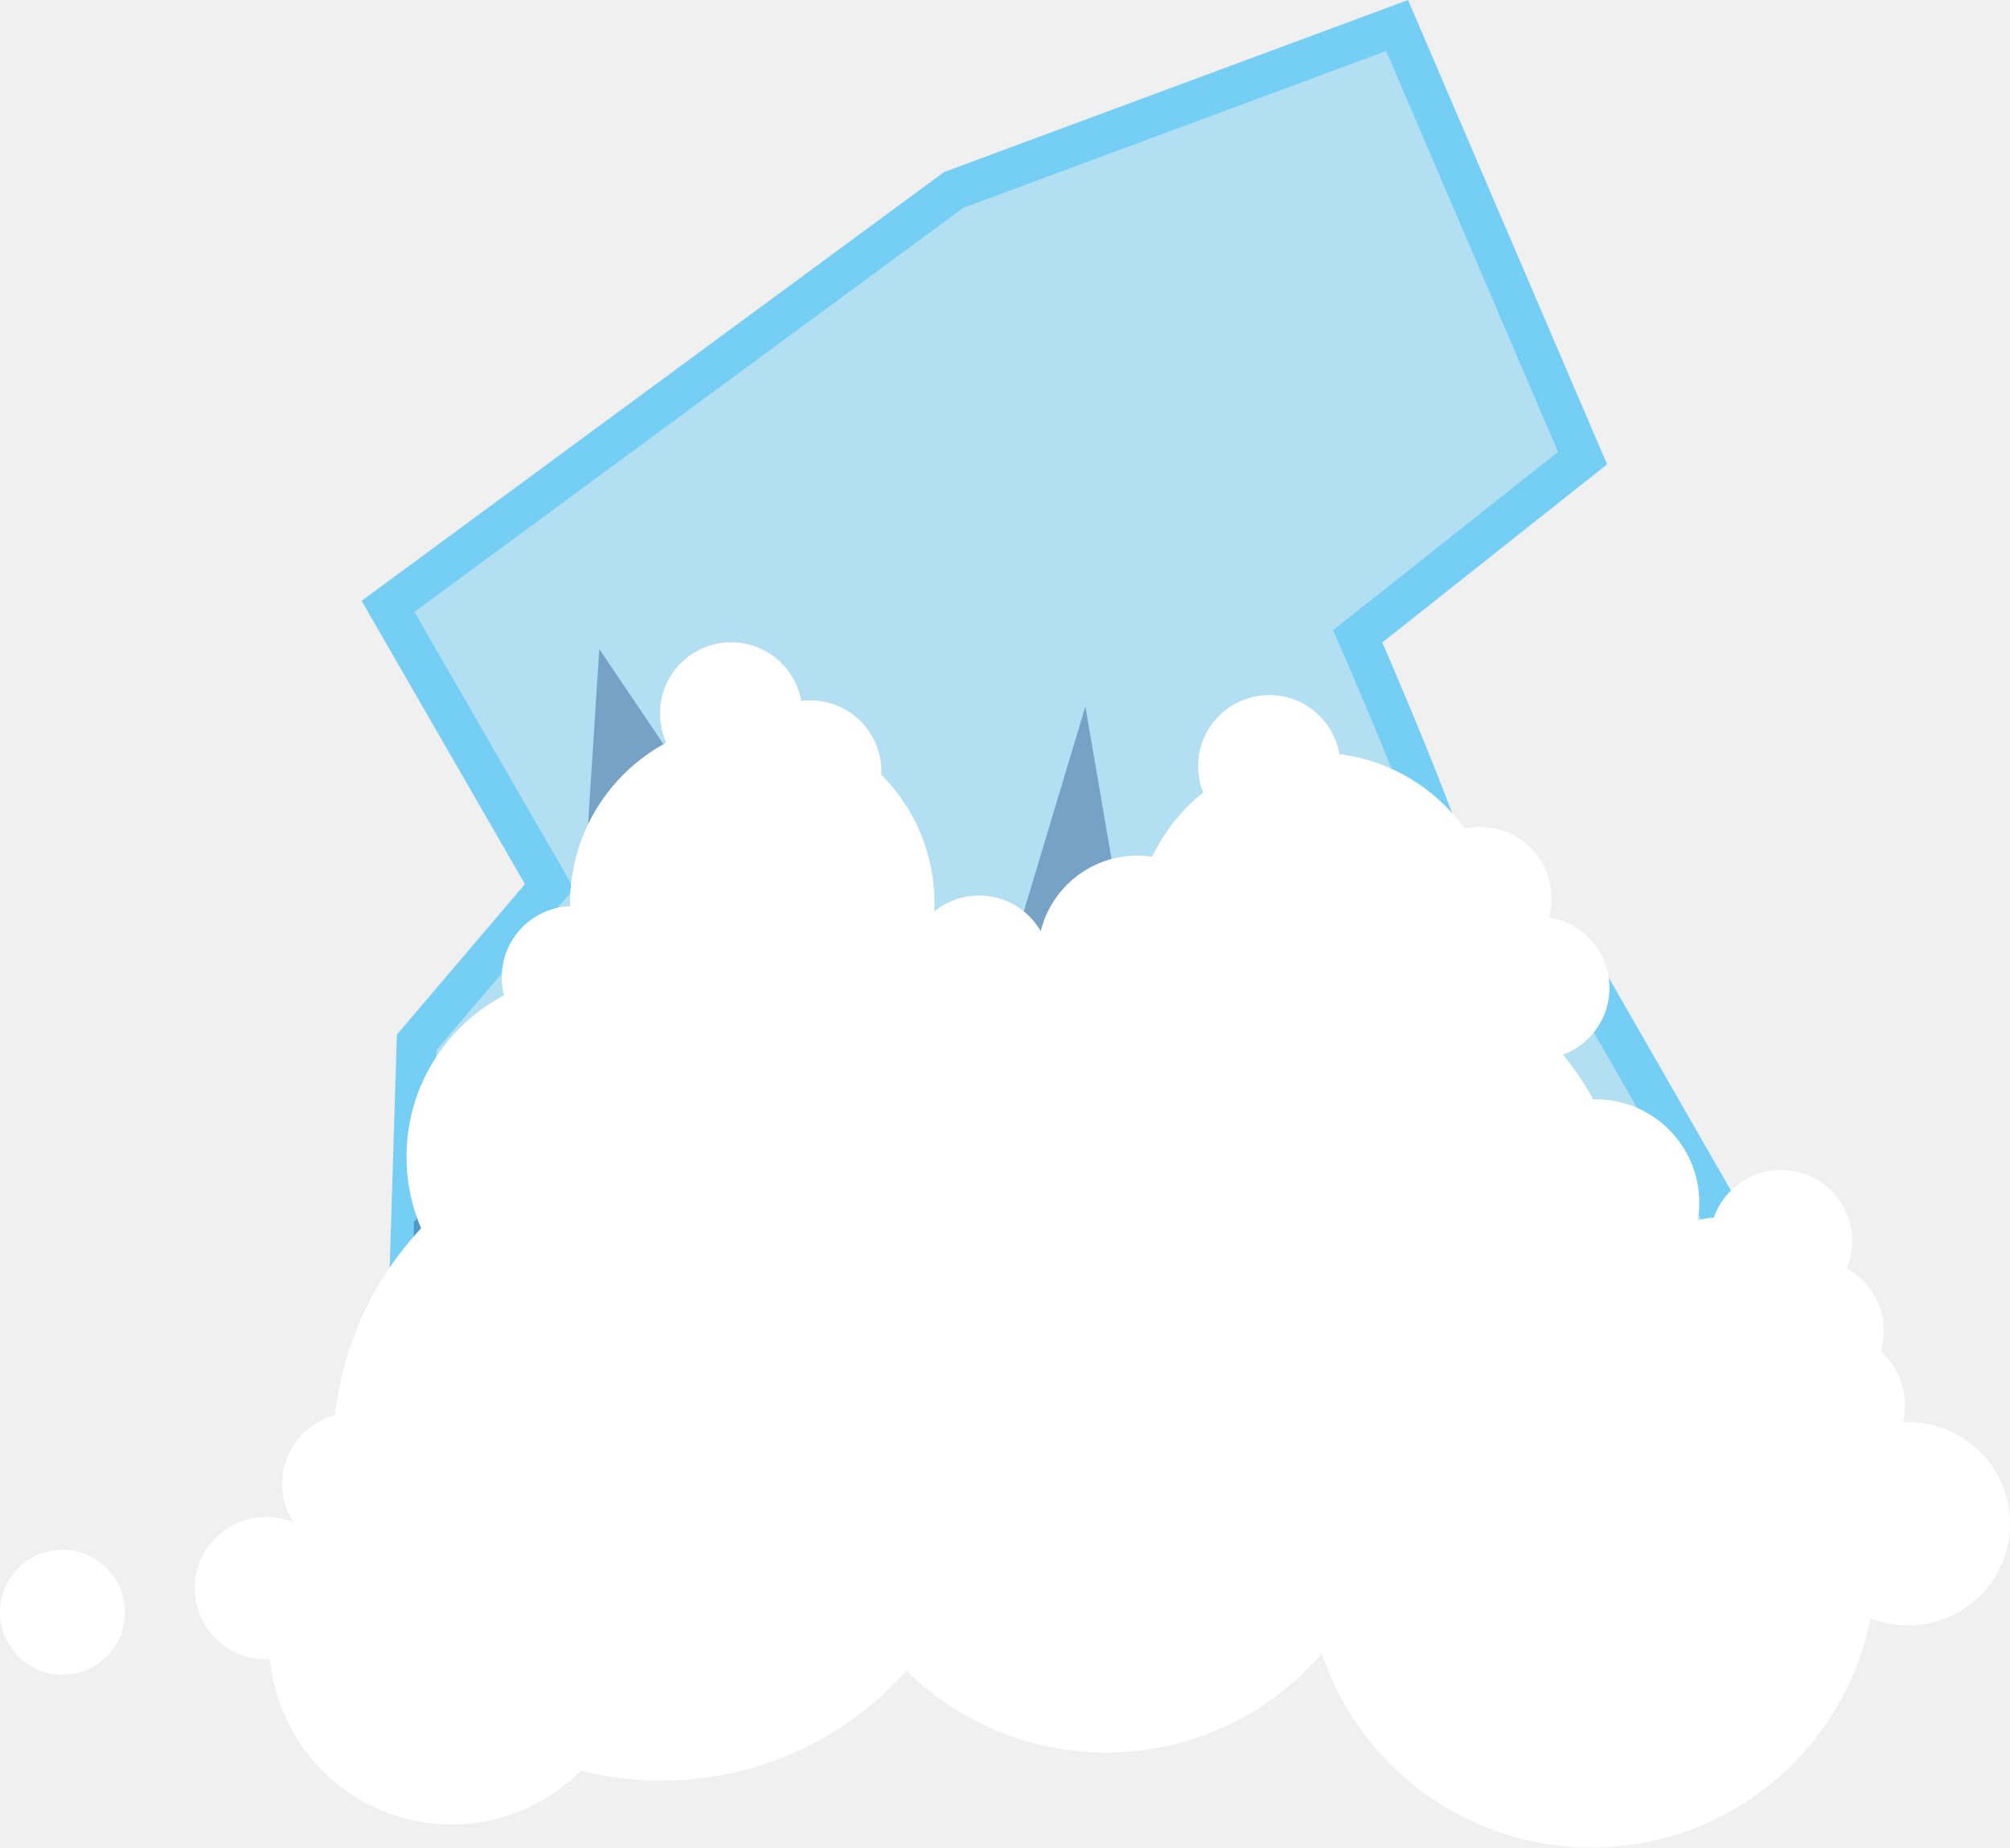
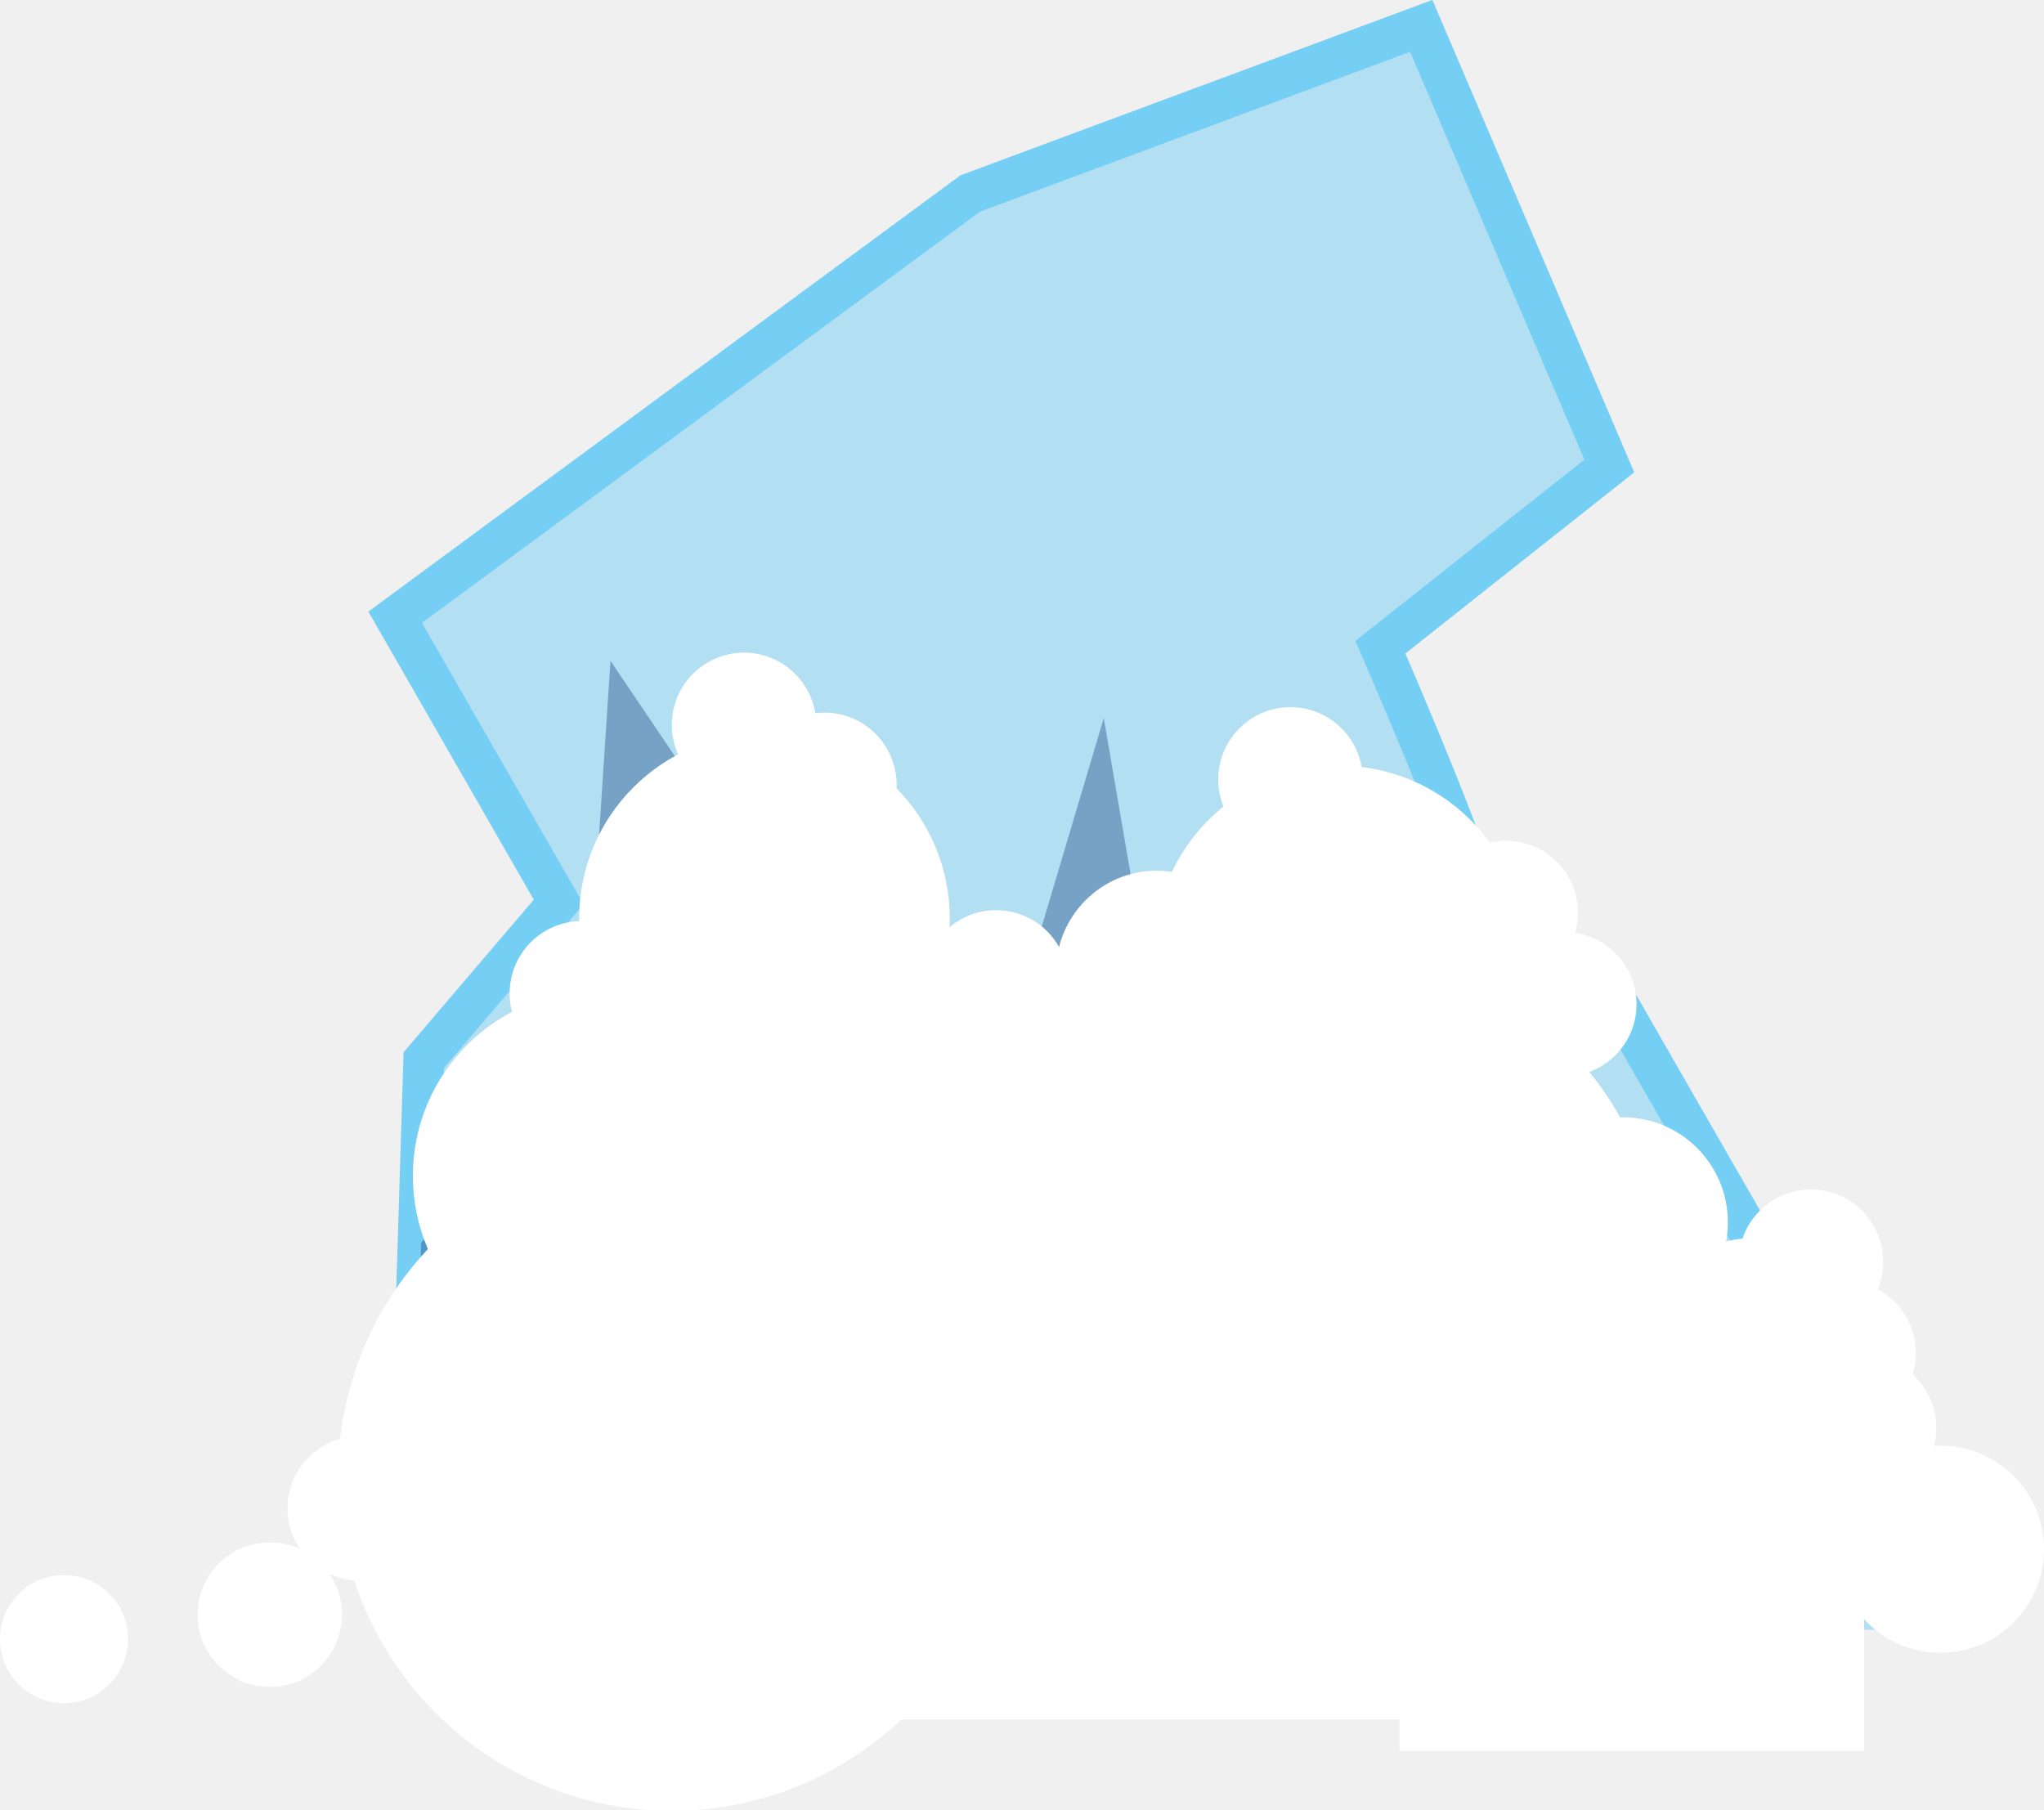
- <svg xmlns="http://www.w3.org/2000/svg" version="1.1" id="Layer_1" x="0px" y="0px" viewBox="0 61.245 149.991 137.834" style="enable-background:new 0 61.245 149.991 137.834;" xml:space="preserve">
-   <path style="opacity:0.5;fill:#75CEF4;enable-background:new    ;" d="M29.807,180.95l1.293-41.945l9.902-11.632l-12.047-20.889  l42.211-31.069l33.089-12.266l13.839,32.276l-16.778,13.292c0,0,8.643,19.707,7.26,19.938c-1.383,0.231,9.147,4.491,9.147,4.491  l27.411,47.747" />
-   <path style="fill:none;stroke:#75CEF4;stroke-width:3;stroke-miterlimit:10;" d="M29.807,180.95l1.293-41.945l9.902-11.632  l-12.047-20.889l42.211-31.069l33.089-12.266l13.839,32.276l-16.778,13.292c0,0,8.643,19.707,7.26,19.938  c-1.383,0.231,9.147,4.491,9.147,4.491l27.411,47.747" />
-   <path style="opacity:0.36;fill:#0A3575;enable-background:new    ;" d="M30.371,180.583l0.522-28.189l11.968-13.745l1.86-28.977  l25.986,38.511l10.287-34.23l7.279,42.467l7.438-29.838l8.545,54.369L30.371,180.583z" />
+ <svg xmlns="http://www.w3.org/2000/svg" version="1.1" id="Layer_1" x="0px" y="0px" viewBox="0 123.1 150 132.8" enable-background="new 0 123.1 150 132.8" xml:space="preserve">
+   <path opacity="0.5" fill="#75CEF4" enable-background="new    " d="M29.8,242.8l1.3-41.9l9.9-11.6l-12-20.9l42.2-31.1l33.1-12.3  l13.8,32.3l-16.8,13.3c0,0,8.6,19.7,7.3,19.9c-1.4,0.2,9.1,4.5,9.1,4.5l27.4,47.7" />
+   <path fill="none" stroke="#75CEF4" stroke-width="3" stroke-miterlimit="10" d="M29.8,242.8l1.3-41.9l9.9-11.6l-12-20.9l42.2-31.1  l33.1-12.3l13.8,32.3l-16.8,13.3c0,0,8.6,19.7,7.3,19.9c-1.4,0.2,9.1,4.5,9.1,4.5l27.4,47.7" />
+   <path opacity="0.36" fill="#0A3575" enable-background="new    " d="M30.4,242.5l0.5-28.2l12-13.7l1.9-29l26,38.5L81,175.8l7.3,42.5  l7.4-29.8l8.5,54.4L30.4,242.5z" />
  <g>
-     <circle style="fill:#FFFFFF;" cx="4.663" cy="181.527" r="4.663" />
-     <circle style="fill:#FFFFFF;" cx="33.697" cy="183.758" r="13.6" />
-     <circle style="fill:#FFFFFF;" cx="43.933" cy="147.543" r="13.6" />
-     <circle style="fill:#FFFFFF;" cx="56.136" cy="128.645" r="13.6" />
-     <circle style="fill:#FFFFFF;" cx="66.766" cy="145.966" r="13.6" />
-     <circle style="fill:#FFFFFF;" cx="85.66" cy="147.149" r="13.6" />
-     <circle style="fill:#FFFFFF;" cx="98.257" cy="131.007" r="13.6" />
-     <circle style="fill:#FFFFFF;" cx="49.348" cy="169.587" r="24.503" />
-     <circle style="fill:#FFFFFF;" cx="82.544" cy="170.77" r="21.225" />
-     <circle style="fill:#FFFFFF;" cx="100.259" cy="153.445" r="21.225" />
-     <circle style="fill:#FFFFFF;" cx="118.762" cy="177.855" r="21.225" />
-     <circle style="fill:#FFFFFF;" cx="26.363" cy="171.959" r="5.309" />
-     <circle style="fill:#FFFFFF;" cx="19.842" cy="179.726" r="5.309" />
-     <circle style="fill:#FFFFFF;" cx="42.75" cy="134.157" r="5.309" />
-     <circle style="fill:#FFFFFF;" cx="54.559" cy="114.471" r="5.309" />
-     <circle style="fill:#FFFFFF;" cx="60.465" cy="118.804" r="5.309" />
-     <circle style="fill:#FFFFFF;" cx="73.062" cy="133.369" r="5.309" />
-     <circle style="fill:#FFFFFF;" cx="84.868" cy="132.504" r="7.425" />
-     <circle style="fill:#FFFFFF;" cx="78.574" cy="136.913" r="5.309" />
-     <circle style="fill:#FFFFFF;" cx="94.716" cy="118.41" r="5.309" />
-     <circle style="fill:#FFFFFF;" cx="142.407" cy="174.929" r="7.584" />
-     <circle style="fill:#FFFFFF;" cx="136.837" cy="168.408" r="5.309" />
-     <circle style="fill:#FFFFFF;" cx="136.837" cy="166.043" r="5.309" />
-     <circle style="fill:#FFFFFF;" cx="120.304" cy="155.807" r="5.309" />
-     <circle style="fill:#FFFFFF;" cx="128.178" cy="157.384" r="5.309" />
-     <circle style="fill:#FFFFFF;" cx="135.263" cy="160.531" r="5.309" />
-     <circle style="fill:#FFFFFF;" cx="132.902" cy="153.84" r="5.309" />
-     <circle style="fill:#FFFFFF;" cx="119.087" cy="150.98" r="7.719" />
-     <circle style="fill:#FFFFFF;" cx="110.463" cy="128.251" r="5.309" />
-     <circle style="fill:#FFFFFF;" cx="114.793" cy="134.946" r="5.309" />
+     <circle fill="#FFFFFF" cx="4.7" cy="243.4" r="4.7" />
+     <circle fill="#FFFFFF" cx="43.9" cy="209.4" r="13.6" />
+     <circle fill="#FFFFFF" cx="56.1" cy="190.5" r="13.6" />
+     <circle fill="#FFFFFF" cx="98.3" cy="192.9" r="13.6" />
+     <circle fill="#FFFFFF" cx="49.3" cy="231.5" r="24.5" />
+     <circle fill="#FFFFFF" cx="100.3" cy="215.3" r="21.2" />
+     <circle fill="#FFFFFF" cx="26.4" cy="233.8" r="5.3" />
+     <circle fill="#FFFFFF" cx="19.8" cy="241.6" r="5.3" />
+     <circle fill="#FFFFFF" cx="42.7" cy="196" r="5.3" />
+     <circle fill="#FFFFFF" cx="54.6" cy="176.3" r="5.3" />
+     <circle fill="#FFFFFF" cx="60.5" cy="180.7" r="5.3" />
+     <circle fill="#FFFFFF" cx="73.1" cy="195.2" r="5.3" />
+     <circle fill="#FFFFFF" cx="84.9" cy="194.4" r="7.4" />
+     <circle fill="#FFFFFF" cx="94.7" cy="180.3" r="5.3" />
+     <circle fill="#FFFFFF" cx="142.4" cy="236.8" r="7.6" />
+     <circle fill="#FFFFFF" cx="136.8" cy="227.9" r="5.3" />
+     <circle fill="#FFFFFF" cx="128.2" cy="219.3" r="5.3" />
+     <circle fill="#FFFFFF" cx="135.3" cy="222.4" r="5.3" />
+     <circle fill="#FFFFFF" cx="132.9" cy="215.7" r="5.3" />
+     <circle fill="#FFFFFF" cx="119.1" cy="212.8" r="7.7" />
+     <circle fill="#FFFFFF" cx="110.5" cy="190.1" r="5.3" />
+     <circle fill="#FFFFFF" cx="114.8" cy="196.8" r="5.3" />
  </g>
+   <rect x="51.8" y="196.8" fill="#FFFFFF" width="58.6" height="52.5" />
+   <rect x="102.7" y="219.3" fill="#FFFFFF" width="34.1" height="32.3" />
</svg>
